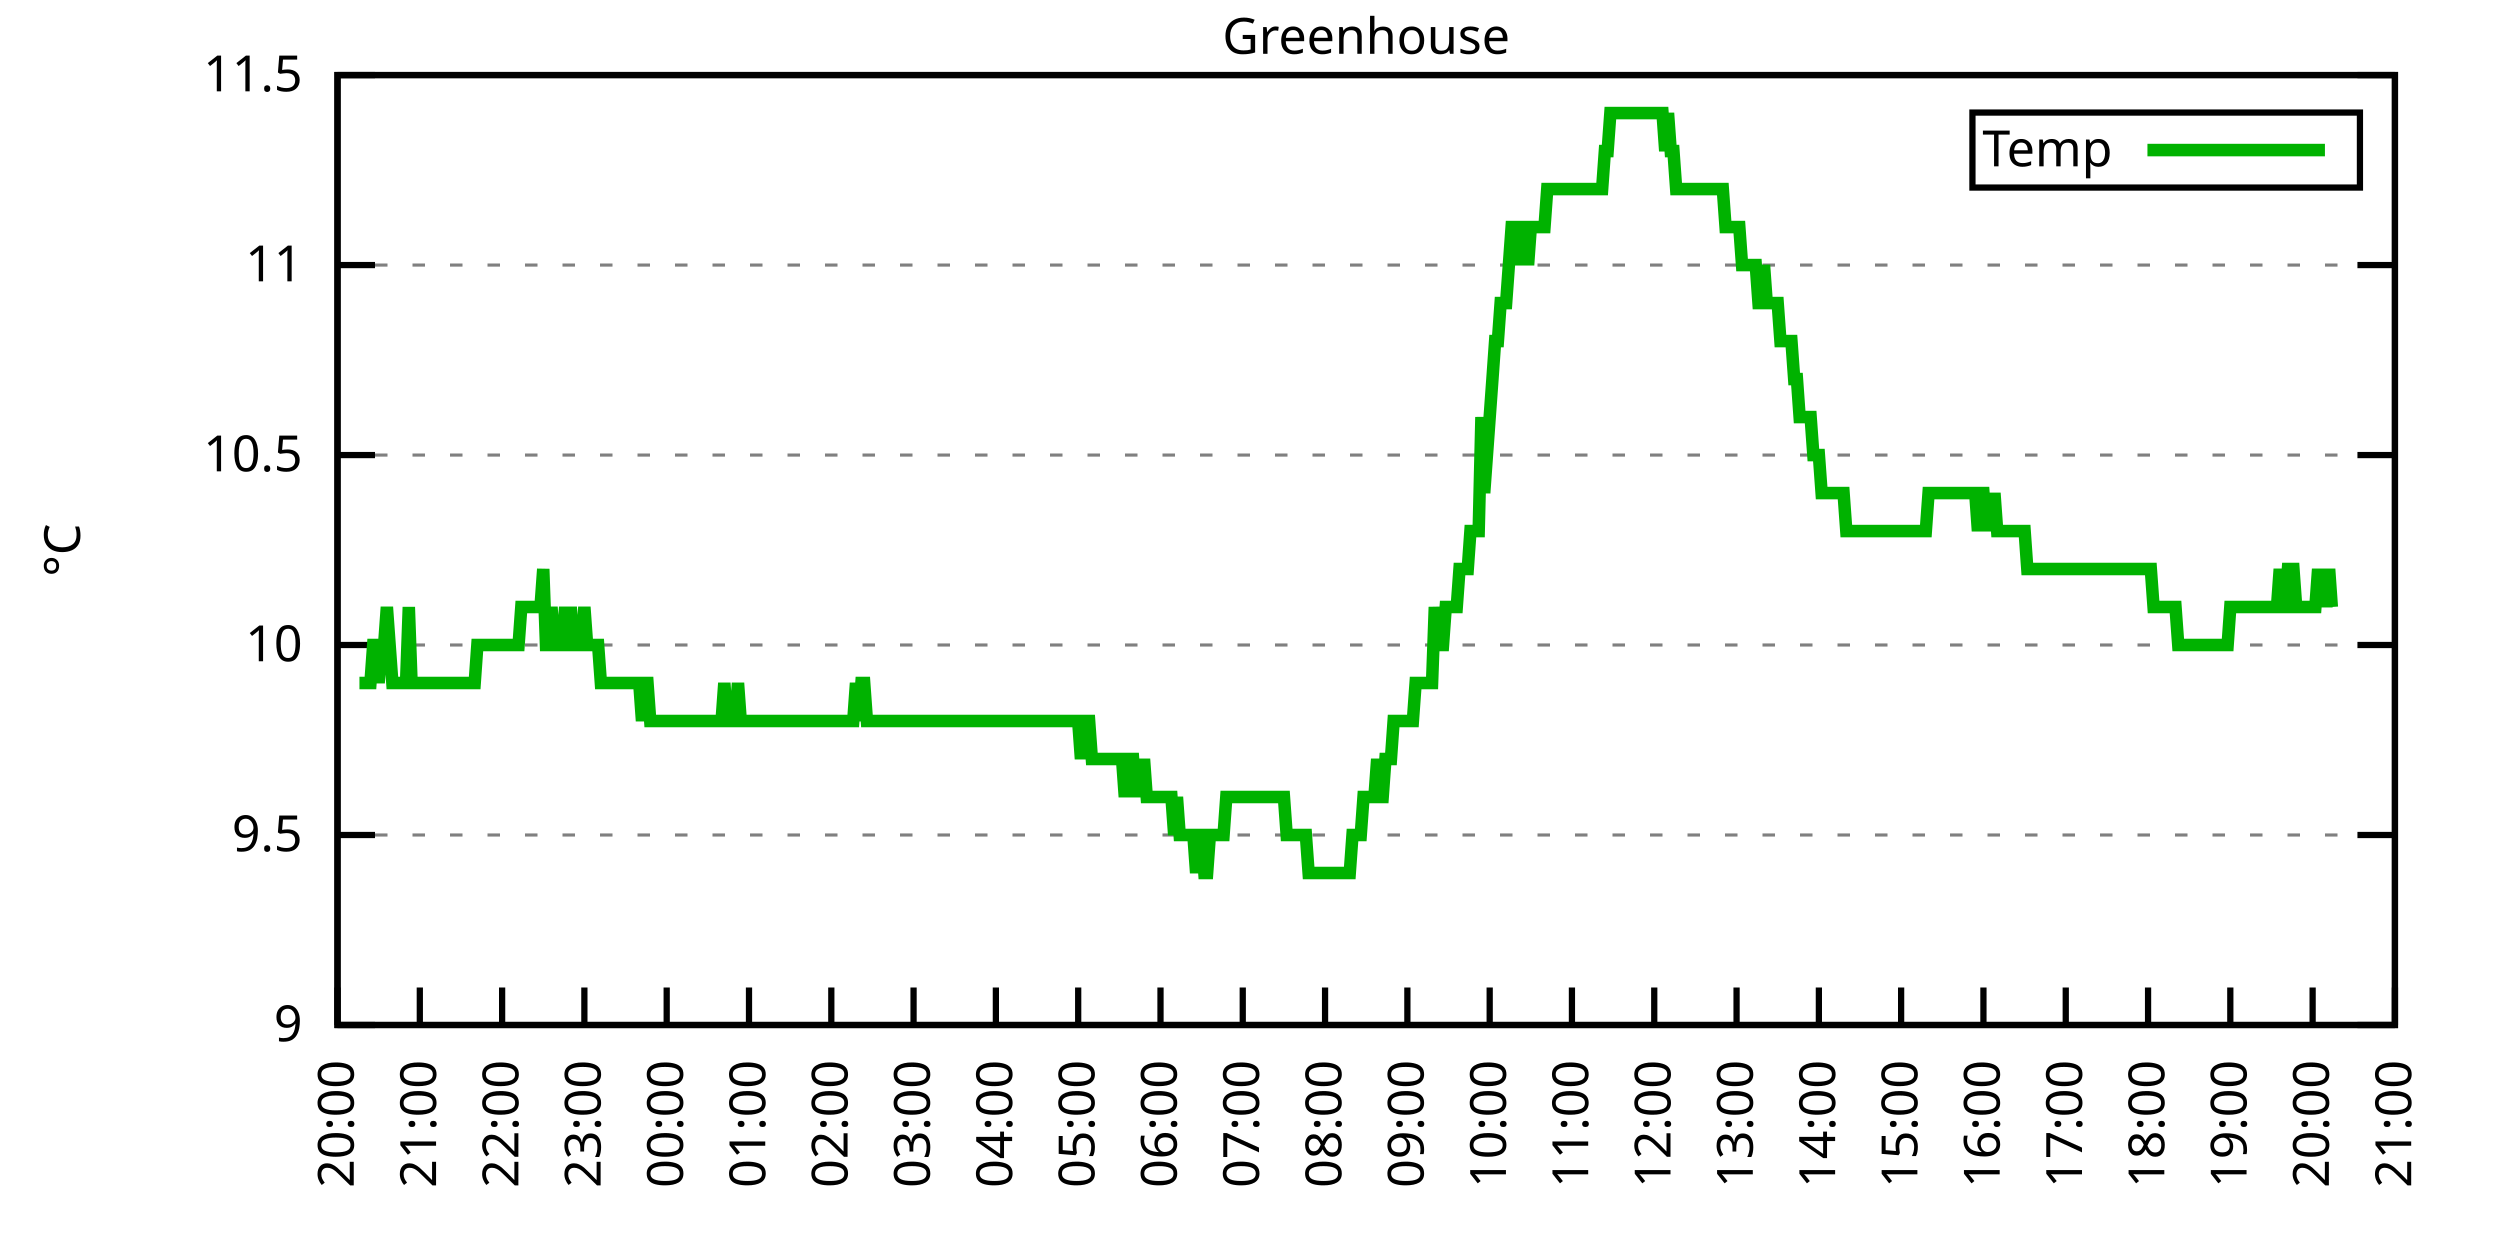
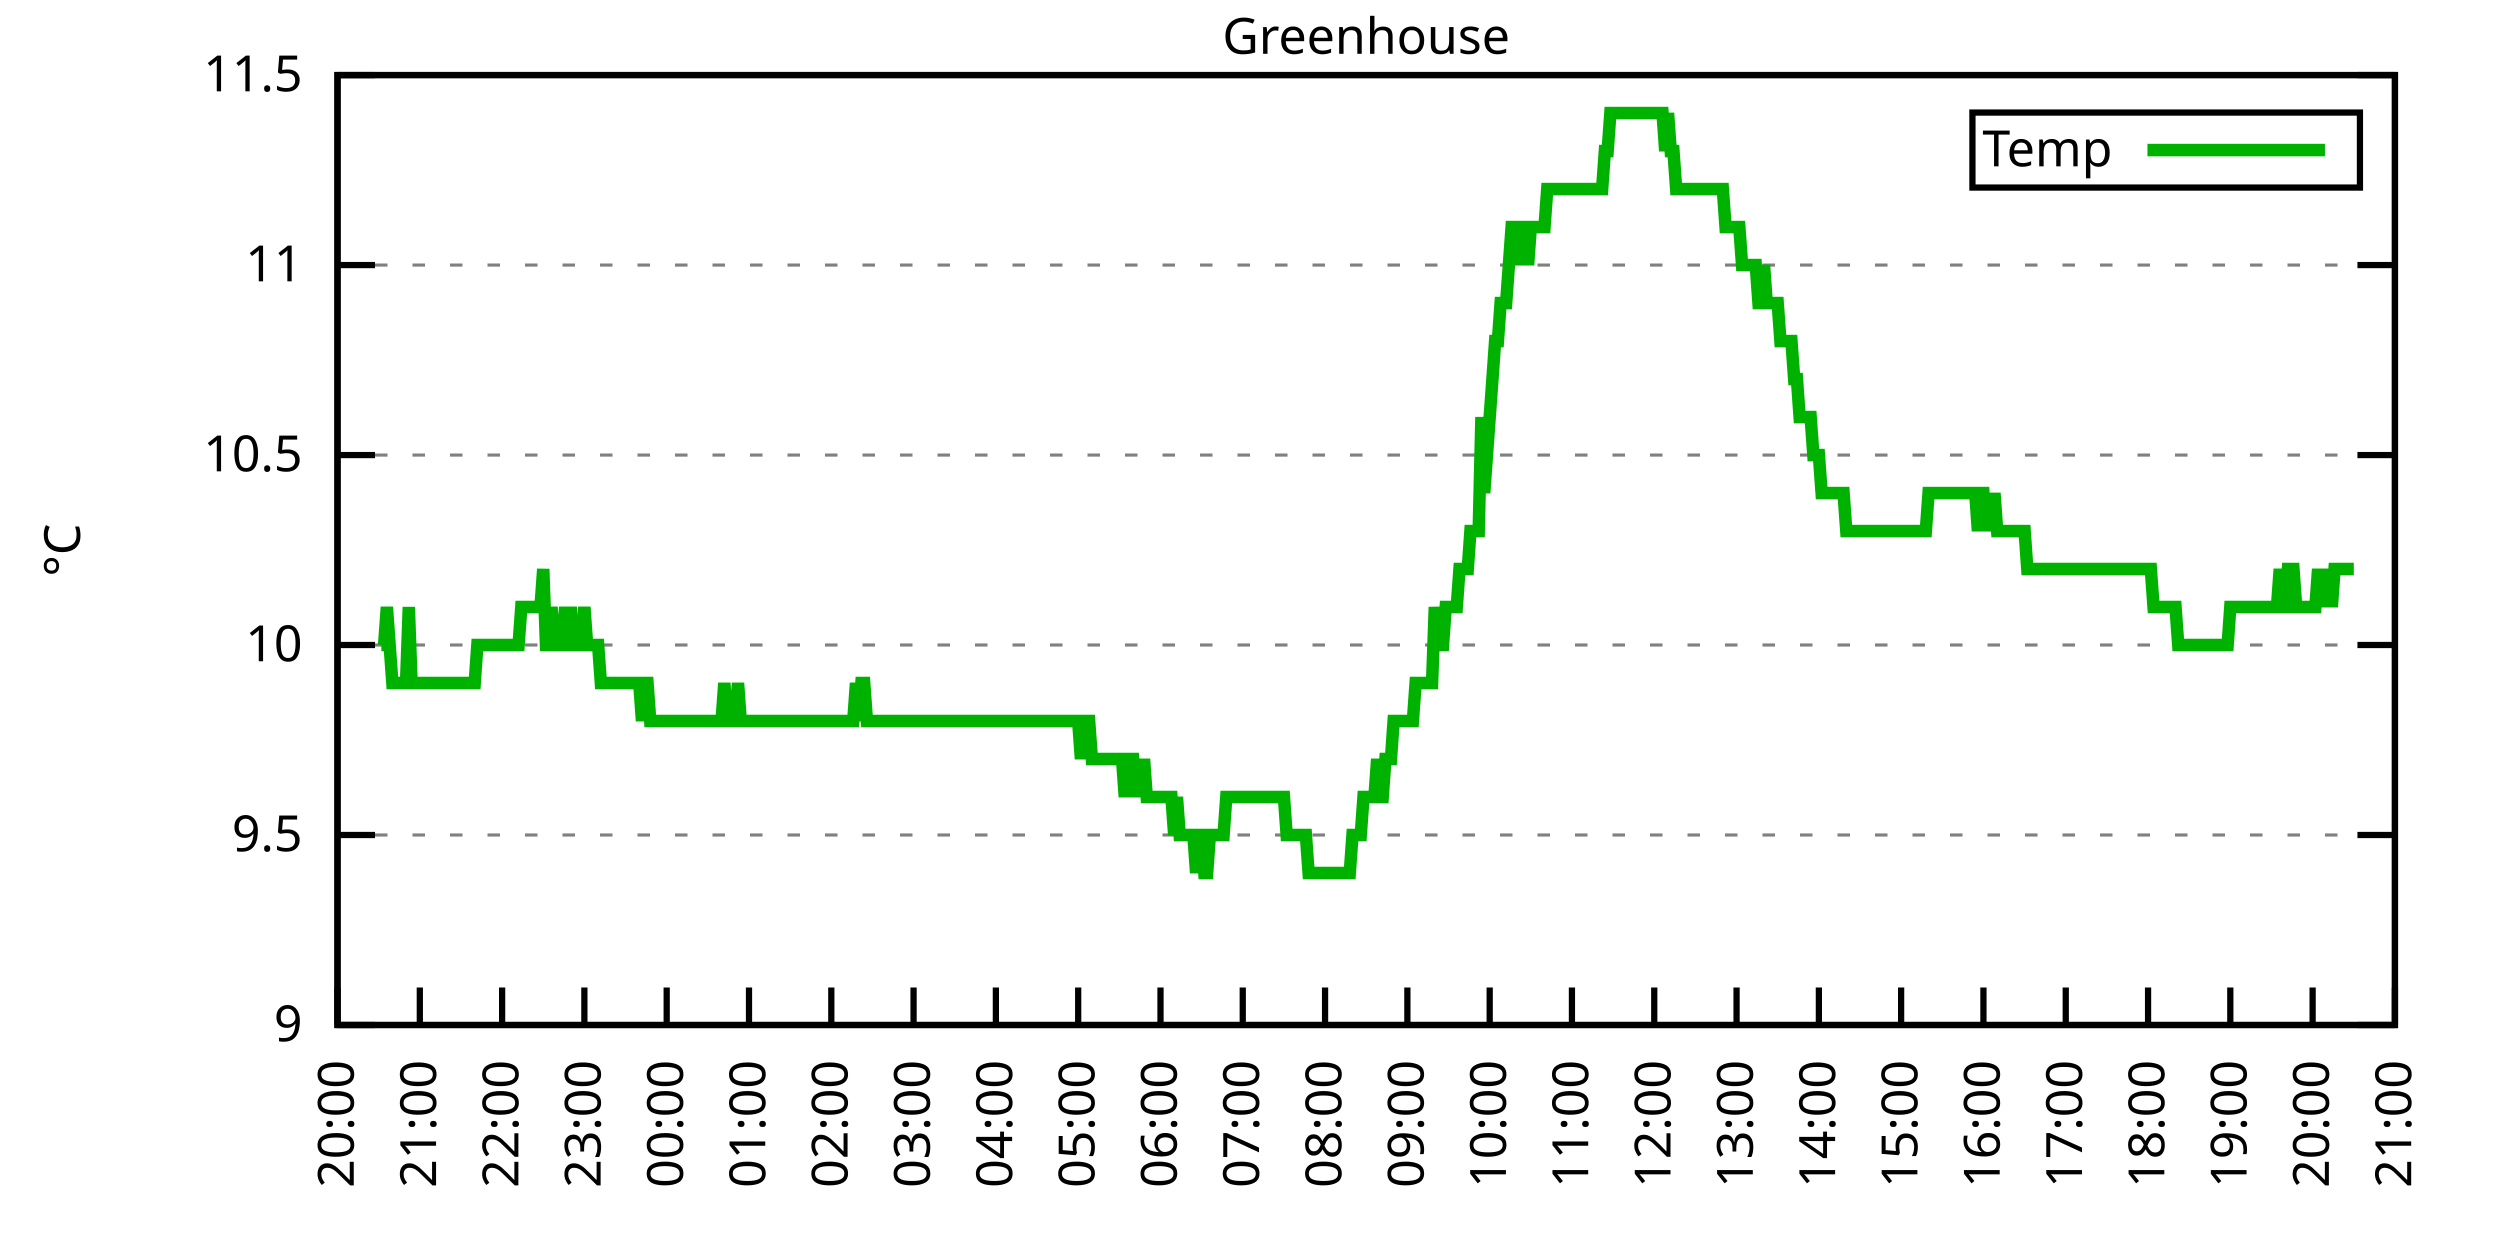
<svg xmlns="http://www.w3.org/2000/svg" xmlns:xlink="http://www.w3.org/1999/xlink" width="400" height="200" viewBox="0 0 400 200">
  <g id="gnuplot_canvas">
    <rect x="0" y="0" width="400" height="200" fill="none" />
    <defs>
      <circle id="gpDot" r="0.5" stroke-width="0.5" stroke="currentColor" />
      <path id="gpPt0" stroke-width="0.333" stroke="currentColor" d="M-1,0 h2 M0,-1 v2" />
      <path id="gpPt1" stroke-width="0.333" stroke="currentColor" d="M-1,-1 L1,1 M1,-1 L-1,1" />
      <path id="gpPt2" stroke-width="0.333" stroke="currentColor" d="M-1,0 L1,0 M0,-1 L0,1 M-1,-1 L1,1 M-1,1 L1,-1" />
      <rect id="gpPt3" stroke-width="0.333" stroke="currentColor" x="-1" y="-1" width="2" height="2" />
      <rect id="gpPt4" stroke-width="0.333" stroke="currentColor" fill="currentColor" x="-1" y="-1" width="2" height="2" />
      <circle id="gpPt5" stroke-width="0.333" stroke="currentColor" cx="0" cy="0" r="1" />
      <use xlink:href="#gpPt5" id="gpPt6" fill="currentColor" stroke="none" />
      <path id="gpPt7" stroke-width="0.333" stroke="currentColor" d="M0,-1.33 L-1.33,0.67 L1.33,0.67 z" />
      <use xlink:href="#gpPt7" id="gpPt8" fill="currentColor" stroke="none" />
      <use xlink:href="#gpPt7" id="gpPt9" stroke="currentColor" transform="rotate(180)" />
      <use xlink:href="#gpPt9" id="gpPt10" fill="currentColor" stroke="none" />
      <use xlink:href="#gpPt3" id="gpPt11" stroke="currentColor" transform="rotate(45)" />
      <use xlink:href="#gpPt11" id="gpPt12" fill="currentColor" stroke="none" />
      <path id="gpPt13" stroke-width="0.333" stroke="currentColor" d="M0,1.330 L1.265,0.411 L0.782,-1.067 L-0.782,-1.076 L-1.265,0.411 z" />
      <use xlink:href="#gpPt13" id="gpPt14" fill="currentColor" stroke="none" />
      <filter id="textbox" filterUnits="objectBoundingBox" x="0" y="0" height="1" width="1">
        <feFlood flood-color="white" flood-opacity="1" result="bgnd" />
        <feComposite in="SourceGraphic" in2="bgnd" operator="atop" />
      </filter>
      <filter id="greybox" filterUnits="objectBoundingBox" x="0" y="0" height="1" width="1">
        <feFlood flood-color="lightgrey" flood-opacity="1" result="grey" />
        <feComposite in="SourceGraphic" in2="grey" operator="atop" />
      </filter>
    </defs>
    <g fill="none" color="white" stroke="currentColor" stroke-width="1.00" stroke-linecap="butt" stroke-linejoin="miter">
</g>
    <g fill="none" color="black" stroke="currentColor" stroke-width="1.00" stroke-linecap="butt" stroke-linejoin="miter">
      <g stroke="none" shape-rendering="crispEdges">
        <polygon fill="rgb(255, 255, 255)" points="54.00,164.00 383.18,164.00 383.18,12.02 54.00,12.02 " />
      </g>
    </g>
    <g fill="none" color="black" stroke="currentColor" stroke-width="1.00" stroke-linecap="butt" stroke-linejoin="miter">
</g>
    <g fill="none" color="black" stroke="black" stroke-width="0.50" stroke-linecap="butt" stroke-linejoin="miter">
</g>
    <g fill="none" color="gray" stroke="currentColor" stroke-width="0.50" stroke-linecap="butt" stroke-linejoin="miter">
      <path stroke="gray" stroke-dasharray="2,4" class="gridline" d="M54.00,164.00 L383.19,164.00  " />
    </g>
    <g fill="none" color="gray" stroke="gray" stroke-width="1.00" stroke-linecap="butt" stroke-linejoin="miter">
</g>
    <g fill="none" color="black" stroke="currentColor" stroke-width="1.00" stroke-linecap="butt" stroke-linejoin="miter">
      <path stroke="black" d="M54.00,164.00 L60.00,164.00 M383.19,164.00 L377.19,164.00  " />
      <g transform="translate(48.40,166.60)" stroke="none" fill="black" font-family="Sans" font-size="8.00" text-anchor="end">
        <text>
          <tspan font-family="Sans"> 9</tspan>
        </text>
      </g>
    </g>
    <g fill="none" color="black" stroke="currentColor" stroke-width="1.00" stroke-linecap="butt" stroke-linejoin="miter">
</g>
    <g fill="none" color="black" stroke="black" stroke-width="0.50" stroke-linecap="butt" stroke-linejoin="miter">
</g>
    <g fill="none" color="gray" stroke="currentColor" stroke-width="0.50" stroke-linecap="butt" stroke-linejoin="miter">
      <path stroke="gray" stroke-dasharray="2,4" class="gridline" d="M54.00,133.60 L383.19,133.60  " />
    </g>
    <g fill="none" color="gray" stroke="gray" stroke-width="1.00" stroke-linecap="butt" stroke-linejoin="miter">
</g>
    <g fill="none" color="black" stroke="currentColor" stroke-width="1.00" stroke-linecap="butt" stroke-linejoin="miter">
      <path stroke="black" d="M54.00,133.60 L60.00,133.60 M383.19,133.60 L377.19,133.60  " />
      <g transform="translate(48.40,136.20)" stroke="none" fill="black" font-family="Sans" font-size="8.00" text-anchor="end">
        <text>
          <tspan font-family="Sans"> 9.5</tspan>
        </text>
      </g>
    </g>
    <g fill="none" color="black" stroke="currentColor" stroke-width="1.00" stroke-linecap="butt" stroke-linejoin="miter">
</g>
    <g fill="none" color="black" stroke="black" stroke-width="0.50" stroke-linecap="butt" stroke-linejoin="miter">
</g>
    <g fill="none" color="gray" stroke="currentColor" stroke-width="0.50" stroke-linecap="butt" stroke-linejoin="miter">
      <path stroke="gray" stroke-dasharray="2,4" class="gridline" d="M54.00,103.20 L383.19,103.20  " />
    </g>
    <g fill="none" color="gray" stroke="gray" stroke-width="1.00" stroke-linecap="butt" stroke-linejoin="miter">
</g>
    <g fill="none" color="black" stroke="currentColor" stroke-width="1.00" stroke-linecap="butt" stroke-linejoin="miter">
      <path stroke="black" d="M54.00,103.20 L60.00,103.20 M383.19,103.20 L377.19,103.20  " />
      <g transform="translate(48.40,105.80)" stroke="none" fill="black" font-family="Sans" font-size="8.00" text-anchor="end">
        <text>
          <tspan font-family="Sans"> 10</tspan>
        </text>
      </g>
    </g>
    <g fill="none" color="black" stroke="currentColor" stroke-width="1.00" stroke-linecap="butt" stroke-linejoin="miter">
</g>
    <g fill="none" color="black" stroke="black" stroke-width="0.50" stroke-linecap="butt" stroke-linejoin="miter">
</g>
    <g fill="none" color="gray" stroke="currentColor" stroke-width="0.50" stroke-linecap="butt" stroke-linejoin="miter">
      <path stroke="gray" stroke-dasharray="2,4" class="gridline" d="M54.00,72.81 L383.19,72.81  " />
    </g>
    <g fill="none" color="gray" stroke="gray" stroke-width="1.00" stroke-linecap="butt" stroke-linejoin="miter">
</g>
    <g fill="none" color="black" stroke="currentColor" stroke-width="1.00" stroke-linecap="butt" stroke-linejoin="miter">
      <path stroke="black" d="M54.00,72.81 L60.00,72.81 M383.19,72.81 L377.19,72.81  " />
      <g transform="translate(48.40,75.41)" stroke="none" fill="black" font-family="Sans" font-size="8.00" text-anchor="end">
        <text>
          <tspan font-family="Sans"> 10.5</tspan>
        </text>
      </g>
    </g>
    <g fill="none" color="black" stroke="currentColor" stroke-width="1.00" stroke-linecap="butt" stroke-linejoin="miter">
</g>
    <g fill="none" color="black" stroke="black" stroke-width="0.50" stroke-linecap="butt" stroke-linejoin="miter">
</g>
    <g fill="none" color="gray" stroke="currentColor" stroke-width="0.50" stroke-linecap="butt" stroke-linejoin="miter">
      <path stroke="gray" stroke-dasharray="2,4" class="gridline" d="M54.00,42.41 L383.19,42.41  " />
    </g>
    <g fill="none" color="gray" stroke="gray" stroke-width="1.00" stroke-linecap="butt" stroke-linejoin="miter">
</g>
    <g fill="none" color="black" stroke="currentColor" stroke-width="1.00" stroke-linecap="butt" stroke-linejoin="miter">
      <path stroke="black" d="M54.00,42.41 L60.00,42.41 M383.19,42.41 L377.19,42.41  " />
      <g transform="translate(48.40,45.01)" stroke="none" fill="black" font-family="Sans" font-size="8.00" text-anchor="end">
        <text>
          <tspan font-family="Sans"> 11</tspan>
        </text>
      </g>
    </g>
    <g fill="none" color="black" stroke="currentColor" stroke-width="1.00" stroke-linecap="butt" stroke-linejoin="miter">
</g>
    <g fill="none" color="black" stroke="black" stroke-width="0.50" stroke-linecap="butt" stroke-linejoin="miter">
</g>
    <g fill="none" color="gray" stroke="currentColor" stroke-width="0.50" stroke-linecap="butt" stroke-linejoin="miter">
      <path stroke="gray" stroke-dasharray="2,4" class="gridline" d="M54.00,12.01 L383.19,12.01  " />
    </g>
    <g fill="none" color="gray" stroke="gray" stroke-width="1.00" stroke-linecap="butt" stroke-linejoin="miter">
</g>
    <g fill="none" color="black" stroke="currentColor" stroke-width="1.00" stroke-linecap="butt" stroke-linejoin="miter">
      <path stroke="black" d="M54.00,12.01 L60.00,12.01 M383.19,12.01 L377.19,12.01  " />
      <g transform="translate(48.40,14.61)" stroke="none" fill="black" font-family="Sans" font-size="8.00" text-anchor="end">
        <text>
          <tspan font-family="Sans"> 11.5</tspan>
        </text>
      </g>
    </g>
    <g fill="none" color="black" stroke="currentColor" stroke-width="1.00" stroke-linecap="butt" stroke-linejoin="miter">
      <path stroke="black" d="M54.00,164.00 L54.00,158.00  " />
      <g transform="translate(56.60,169.60) rotate(270.00)" stroke="none" fill="black" font-family="Sans" font-size="8.00" text-anchor="end">
        <text>
          <tspan font-family="Sans">20:00</tspan>
        </text>
      </g>
    </g>
    <g fill="none" color="black" stroke="currentColor" stroke-width="1.00" stroke-linecap="butt" stroke-linejoin="miter">
      <path stroke="black" d="M67.17,164.00 L67.17,158.00  " />
      <g transform="translate(69.77,169.60) rotate(270.00)" stroke="none" fill="black" font-family="Sans" font-size="8.00" text-anchor="end">
        <text>
          <tspan font-family="Sans">21:00</tspan>
        </text>
      </g>
    </g>
    <g fill="none" color="black" stroke="currentColor" stroke-width="1.00" stroke-linecap="butt" stroke-linejoin="miter">
      <path stroke="black" d="M80.34,164.00 L80.34,158.00  " />
      <g transform="translate(82.94,169.60) rotate(270.00)" stroke="none" fill="black" font-family="Sans" font-size="8.00" text-anchor="end">
        <text>
          <tspan font-family="Sans">22:00</tspan>
        </text>
      </g>
    </g>
    <g fill="none" color="black" stroke="currentColor" stroke-width="1.00" stroke-linecap="butt" stroke-linejoin="miter">
      <path stroke="black" d="M93.50,164.00 L93.50,158.00  " />
      <g transform="translate(96.10,169.60) rotate(270.00)" stroke="none" fill="black" font-family="Sans" font-size="8.00" text-anchor="end">
        <text>
          <tspan font-family="Sans">23:00</tspan>
        </text>
      </g>
    </g>
    <g fill="none" color="black" stroke="currentColor" stroke-width="1.00" stroke-linecap="butt" stroke-linejoin="miter">
      <path stroke="black" d="M106.67,164.00 L106.67,158.00  " />
      <g transform="translate(109.27,169.60) rotate(270.00)" stroke="none" fill="black" font-family="Sans" font-size="8.00" text-anchor="end">
        <text>
          <tspan font-family="Sans">00:00</tspan>
        </text>
      </g>
    </g>
    <g fill="none" color="black" stroke="currentColor" stroke-width="1.00" stroke-linecap="butt" stroke-linejoin="miter">
      <path stroke="black" d="M119.84,164.00 L119.84,158.00  " />
      <g transform="translate(122.44,169.60) rotate(270.00)" stroke="none" fill="black" font-family="Sans" font-size="8.00" text-anchor="end">
        <text>
          <tspan font-family="Sans">01:00</tspan>
        </text>
      </g>
    </g>
    <g fill="none" color="black" stroke="currentColor" stroke-width="1.00" stroke-linecap="butt" stroke-linejoin="miter">
      <path stroke="black" d="M133.01,164.00 L133.01,158.00  " />
      <g transform="translate(135.61,169.60) rotate(270.00)" stroke="none" fill="black" font-family="Sans" font-size="8.00" text-anchor="end">
        <text>
          <tspan font-family="Sans">02:00</tspan>
        </text>
      </g>
    </g>
    <g fill="none" color="black" stroke="currentColor" stroke-width="1.00" stroke-linecap="butt" stroke-linejoin="miter">
      <path stroke="black" d="M146.17,164.00 L146.17,158.00  " />
      <g transform="translate(148.77,169.60) rotate(270.00)" stroke="none" fill="black" font-family="Sans" font-size="8.00" text-anchor="end">
        <text>
          <tspan font-family="Sans">03:00</tspan>
        </text>
      </g>
    </g>
    <g fill="none" color="black" stroke="currentColor" stroke-width="1.00" stroke-linecap="butt" stroke-linejoin="miter">
      <path stroke="black" d="M159.34,164.00 L159.34,158.00  " />
      <g transform="translate(161.94,169.60) rotate(270.00)" stroke="none" fill="black" font-family="Sans" font-size="8.00" text-anchor="end">
        <text>
          <tspan font-family="Sans">04:00</tspan>
        </text>
      </g>
    </g>
    <g fill="none" color="black" stroke="currentColor" stroke-width="1.00" stroke-linecap="butt" stroke-linejoin="miter">
      <path stroke="black" d="M172.51,164.00 L172.51,158.00  " />
      <g transform="translate(175.11,169.60) rotate(270.00)" stroke="none" fill="black" font-family="Sans" font-size="8.00" text-anchor="end">
        <text>
          <tspan font-family="Sans">05:00</tspan>
        </text>
      </g>
    </g>
    <g fill="none" color="black" stroke="currentColor" stroke-width="1.00" stroke-linecap="butt" stroke-linejoin="miter">
      <path stroke="black" d="M185.68,164.00 L185.68,158.00  " />
      <g transform="translate(188.28,169.60) rotate(270.00)" stroke="none" fill="black" font-family="Sans" font-size="8.00" text-anchor="end">
        <text>
          <tspan font-family="Sans">06:00</tspan>
        </text>
      </g>
    </g>
    <g fill="none" color="black" stroke="currentColor" stroke-width="1.00" stroke-linecap="butt" stroke-linejoin="miter">
      <path stroke="black" d="M198.84,164.00 L198.84,158.00  " />
      <g transform="translate(201.44,169.60) rotate(270.00)" stroke="none" fill="black" font-family="Sans" font-size="8.00" text-anchor="end">
        <text>
          <tspan font-family="Sans">07:00</tspan>
        </text>
      </g>
    </g>
    <g fill="none" color="black" stroke="currentColor" stroke-width="1.00" stroke-linecap="butt" stroke-linejoin="miter">
      <path stroke="black" d="M212.01,164.00 L212.01,158.00  " />
      <g transform="translate(214.61,169.60) rotate(270.00)" stroke="none" fill="black" font-family="Sans" font-size="8.00" text-anchor="end">
        <text>
          <tspan font-family="Sans">08:00</tspan>
        </text>
      </g>
    </g>
    <g fill="none" color="black" stroke="currentColor" stroke-width="1.00" stroke-linecap="butt" stroke-linejoin="miter">
      <path stroke="black" d="M225.18,164.00 L225.18,158.00  " />
      <g transform="translate(227.78,169.60) rotate(270.00)" stroke="none" fill="black" font-family="Sans" font-size="8.00" text-anchor="end">
        <text>
          <tspan font-family="Sans">09:00</tspan>
        </text>
      </g>
    </g>
    <g fill="none" color="black" stroke="currentColor" stroke-width="1.00" stroke-linecap="butt" stroke-linejoin="miter">
      <path stroke="black" d="M238.35,164.00 L238.35,158.00  " />
      <g transform="translate(240.95,169.60) rotate(270.00)" stroke="none" fill="black" font-family="Sans" font-size="8.00" text-anchor="end">
        <text>
          <tspan font-family="Sans">10:00</tspan>
        </text>
      </g>
    </g>
    <g fill="none" color="black" stroke="currentColor" stroke-width="1.00" stroke-linecap="butt" stroke-linejoin="miter">
      <path stroke="black" d="M251.51,164.00 L251.51,158.00  " />
      <g transform="translate(254.11,169.60) rotate(270.00)" stroke="none" fill="black" font-family="Sans" font-size="8.00" text-anchor="end">
        <text>
          <tspan font-family="Sans">11:00</tspan>
        </text>
      </g>
    </g>
    <g fill="none" color="black" stroke="currentColor" stroke-width="1.00" stroke-linecap="butt" stroke-linejoin="miter">
      <path stroke="black" d="M264.68,164.00 L264.68,158.00  " />
      <g transform="translate(267.28,169.60) rotate(270.00)" stroke="none" fill="black" font-family="Sans" font-size="8.00" text-anchor="end">
        <text>
          <tspan font-family="Sans">12:00</tspan>
        </text>
      </g>
    </g>
    <g fill="none" color="black" stroke="currentColor" stroke-width="1.00" stroke-linecap="butt" stroke-linejoin="miter">
      <path stroke="black" d="M277.85,164.00 L277.85,158.00  " />
      <g transform="translate(280.45,169.60) rotate(270.00)" stroke="none" fill="black" font-family="Sans" font-size="8.00" text-anchor="end">
        <text>
          <tspan font-family="Sans">13:00</tspan>
        </text>
      </g>
    </g>
    <g fill="none" color="black" stroke="currentColor" stroke-width="1.00" stroke-linecap="butt" stroke-linejoin="miter">
      <path stroke="black" d="M291.02,164.00 L291.02,158.00  " />
      <g transform="translate(293.62,169.60) rotate(270.00)" stroke="none" fill="black" font-family="Sans" font-size="8.00" text-anchor="end">
        <text>
          <tspan font-family="Sans">14:00</tspan>
        </text>
      </g>
    </g>
    <g fill="none" color="black" stroke="currentColor" stroke-width="1.00" stroke-linecap="butt" stroke-linejoin="miter">
      <path stroke="black" d="M304.18,164.00 L304.18,158.00  " />
      <g transform="translate(306.78,169.60) rotate(270.00)" stroke="none" fill="black" font-family="Sans" font-size="8.00" text-anchor="end">
        <text>
          <tspan font-family="Sans">15:00</tspan>
        </text>
      </g>
    </g>
    <g fill="none" color="black" stroke="currentColor" stroke-width="1.00" stroke-linecap="butt" stroke-linejoin="miter">
      <path stroke="black" d="M317.35,164.00 L317.35,158.00  " />
      <g transform="translate(319.95,169.60) rotate(270.00)" stroke="none" fill="black" font-family="Sans" font-size="8.00" text-anchor="end">
        <text>
          <tspan font-family="Sans">16:00</tspan>
        </text>
      </g>
    </g>
    <g fill="none" color="black" stroke="currentColor" stroke-width="1.00" stroke-linecap="butt" stroke-linejoin="miter">
      <path stroke="black" d="M330.52,164.00 L330.52,158.00  " />
      <g transform="translate(333.12,169.60) rotate(270.00)" stroke="none" fill="black" font-family="Sans" font-size="8.00" text-anchor="end">
        <text>
          <tspan font-family="Sans">17:00</tspan>
        </text>
      </g>
    </g>
    <g fill="none" color="black" stroke="currentColor" stroke-width="1.00" stroke-linecap="butt" stroke-linejoin="miter">
      <path stroke="black" d="M343.69,164.00 L343.69,158.00  " />
      <g transform="translate(346.29,169.60) rotate(270.00)" stroke="none" fill="black" font-family="Sans" font-size="8.00" text-anchor="end">
        <text>
          <tspan font-family="Sans">18:00</tspan>
        </text>
      </g>
    </g>
    <g fill="none" color="black" stroke="currentColor" stroke-width="1.00" stroke-linecap="butt" stroke-linejoin="miter">
      <path stroke="black" d="M356.85,164.00 L356.85,158.00  " />
      <g transform="translate(359.45,169.60) rotate(270.00)" stroke="none" fill="black" font-family="Sans" font-size="8.00" text-anchor="end">
        <text>
          <tspan font-family="Sans">19:00</tspan>
        </text>
      </g>
    </g>
    <g fill="none" color="black" stroke="currentColor" stroke-width="1.00" stroke-linecap="butt" stroke-linejoin="miter">
      <path stroke="black" d="M370.02,164.00 L370.02,158.00  " />
      <g transform="translate(372.62,169.60) rotate(270.00)" stroke="none" fill="black" font-family="Sans" font-size="8.00" text-anchor="end">
        <text>
          <tspan font-family="Sans">20:00</tspan>
        </text>
      </g>
    </g>
    <g fill="none" color="black" stroke="currentColor" stroke-width="1.00" stroke-linecap="butt" stroke-linejoin="miter">
      <path stroke="black" d="M383.19,164.00 L383.19,158.00  " />
      <g transform="translate(385.79,169.60) rotate(270.00)" stroke="none" fill="black" font-family="Sans" font-size="8.00" text-anchor="end">
        <text>
          <tspan font-family="Sans">21:00</tspan>
        </text>
      </g>
    </g>
    <g fill="none" color="black" stroke="currentColor" stroke-width="1.00" stroke-linecap="butt" stroke-linejoin="miter">
</g>
    <g fill="none" color="black" stroke="currentColor" stroke-width="1.00" stroke-linecap="butt" stroke-linejoin="miter">
      <path stroke="black" d="M54.00,12.01 L54.00,164.00 L383.19,164.00 L383.19,12.01 L54.00,12.01 Z  " />
    </g>
    <g fill="none" color="black" stroke="currentColor" stroke-width="1.00" stroke-linecap="butt" stroke-linejoin="miter">
</g>
    <g fill="none" color="black" stroke="currentColor" stroke-width="1.00" stroke-linecap="butt" stroke-linejoin="miter">
      <path stroke="black" d="M315.59,30.01 L315.59,18.01 L377.59,18.01 L377.59,30.01 L315.59,30.01 Z  " />
    </g>
    <g id="Greenhouse_plot_1">
      <g fill="none" color="white" stroke="black" stroke-width="2.00" stroke-linecap="butt" stroke-linejoin="miter">
</g>
      <g fill="none" color="black" stroke="currentColor" stroke-width="2.00" stroke-linecap="butt" stroke-linejoin="miter">
        <g transform="translate(337.99,26.61)" stroke="none" fill="black" font-family="Sans" font-size="8.00" text-anchor="end">
          <text>
            <tspan font-family="Sans">Temp</tspan>
          </text>
        </g>
      </g>
      <g fill="none" color="black" stroke="currentColor" stroke-width="2.00" stroke-linecap="butt" stroke-linejoin="miter">
-         <path stroke="rgb(  0, 178,   0)" d="M343.59,24.01 L371.99,24.01 M57.51,109.28 L57.95,109.28 L58.39,109.28 L58.83,109.28 L59.27,109.28 L59.71,103.20   L60.14,103.20 L60.58,109.28 L61.02,103.20 L61.46,103.20 L61.90,97.12 L62.34,103.20 L62.78,109.28 L63.22,109.28   L63.66,109.28 L64.10,109.28 L64.53,109.28 L64.97,109.28 L65.41,97.12 L65.85,109.28 L66.29,109.28 L66.73,109.28   L67.17,109.28 L67.61,109.28 L68.05,109.28 L68.48,109.28 L68.92,109.28 L69.36,109.28 L69.80,109.28 L70.24,109.28   L70.68,109.28 L71.12,109.28 L71.56,109.28 L72.00,109.28 L72.43,109.28 L72.87,109.28 L73.31,109.28 L73.75,109.28   L74.19,109.28 L74.63,109.28 L75.07,109.28 L75.51,109.28 L75.95,109.28 L76.38,103.20 L76.82,103.20 L77.26,103.20   L77.70,103.20 L78.14,103.20 L78.58,103.20 L79.02,103.20 L79.46,103.20 L79.90,103.20 L80.34,103.20 L80.77,103.20   L81.21,103.20 L81.65,103.20 L82.09,103.20 L82.53,103.20 L82.97,103.20 L83.41,97.12 L83.85,97.12 L84.29,97.12   L84.72,97.12 L85.16,97.12 L85.60,97.12 L86.04,97.12 L86.48,97.12 L86.92,91.04 L87.36,103.20 L87.80,103.20   L88.24,97.12 L88.67,103.20 L89.11,103.20 L89.55,103.20 L89.99,103.20 L90.43,97.12 L90.87,103.20 L91.31,97.12   L91.75,103.20 L92.19,103.20 L92.62,103.20 L93.06,103.20 L93.50,97.12 L93.94,103.20 L94.38,103.20 L94.82,103.20   L95.26,103.20 L95.70,103.20 L96.14,109.28 L96.58,109.28 L97.01,109.28 L97.45,109.28 L97.89,109.28 L98.33,109.28   L98.77,109.28 L99.21,109.28 L99.65,109.28 L100.09,109.28 L100.53,109.28 L100.96,109.28 L101.40,109.28 L101.84,109.28   L102.28,109.28 L102.72,115.36 L103.16,109.28 L103.60,109.28 L104.04,115.36 L104.48,115.36 L104.91,115.36 L105.35,115.36   L105.79,115.36 L106.23,115.36 L106.67,115.36 L107.11,115.36 L107.55,115.36 L107.99,115.36 L108.43,115.36 L108.87,115.36   L109.30,115.36 L109.74,115.36 L110.18,115.36 L110.62,115.36 L111.06,115.36 L111.50,115.36 L111.94,115.36 L112.38,115.36   L112.82,115.36 L113.25,115.36 L113.69,115.36 L114.13,115.36 L114.57,115.36 L115.01,115.36 L115.45,115.36 L115.89,109.28   L116.33,115.36 L116.77,115.36 L117.20,115.36 L117.64,115.36 L118.08,109.28 L118.52,115.36 L118.96,115.36 L119.40,115.36   L119.84,115.36 L120.28,115.36 L120.72,115.36 L121.15,115.36 L121.59,115.36 L122.03,115.36 L122.47,115.36 L122.91,115.36   L123.35,115.36 L123.79,115.36 L124.23,115.36 L124.67,115.36 L125.11,115.36 L125.54,115.36 L125.98,115.36 L126.42,115.36   L126.86,115.36 L127.30,115.36 L127.74,115.36 L128.18,115.36 L128.62,115.36 L129.06,115.36 L129.49,115.36 L129.93,115.36   L130.37,115.36 L130.81,115.36 L131.25,115.36 L131.69,115.36 L132.13,115.36 L132.57,115.36 L133.01,115.36 L133.44,115.36   L133.88,115.36 L134.32,115.36 L134.76,115.36 L135.20,115.36 L135.64,115.36 L136.08,115.36 L136.52,115.36 L136.96,109.28   L137.39,115.36 L137.83,109.28 L138.27,109.28 L138.71,115.36 L139.15,115.36 L139.59,115.36 L140.03,115.36 L140.47,115.36   L140.91,115.36 L141.35,115.36 L141.78,115.36 L142.22,115.36 L142.66,115.36 L143.10,115.36 L143.54,115.36 L143.98,115.36   L144.42,115.36 L144.86,115.36 L145.30,115.36 L145.73,115.36 L146.17,115.36 L146.61,115.36 L147.05,115.36 L147.49,115.36   L147.93,115.36 L148.37,115.36 L148.81,115.36 L149.25,115.36 L149.68,115.36 L150.12,115.36 L150.56,115.36 L151.00,115.36   L151.44,115.36 L151.88,115.36 L152.32,115.36 L152.76,115.36 L153.20,115.36 L153.63,115.36 L154.07,115.36 L154.51,115.36   L154.95,115.36 L155.39,115.36 L155.83,115.36 L156.27,115.36 L156.71,115.36 L157.15,115.36 L157.59,115.36 L158.02,115.36   L158.46,115.36 L158.90,115.36 L159.34,115.36 L159.78,115.36 L160.22,115.36 L160.66,115.36 L161.10,115.36 L161.54,115.36   L161.97,115.36 L162.41,115.36 L162.85,115.36 L163.29,115.36 L163.73,115.36 L164.17,115.36 L164.61,115.36 L165.05,115.36   L165.49,115.36 L165.92,115.36 L166.36,115.36 L166.80,115.36 L167.24,115.36 L167.68,115.36 L168.12,115.36 L168.56,115.36   L169.00,115.36 L169.44,115.36 L169.87,115.36 L170.31,115.36 L170.75,115.36 L171.19,115.36 L171.63,115.36 L172.07,115.36   L172.51,115.36 L172.95,121.44 L173.39,115.36 L173.83,115.36 L174.26,115.36 L174.70,121.44 L175.14,121.44 L175.58,121.44   L176.02,121.44 L176.46,121.44 L176.90,121.44 L177.34,121.44 L177.78,121.44 L178.21,121.44 L178.65,121.44 L179.09,121.44   L179.53,121.44 L179.97,127.52 L180.41,121.44 L180.85,121.44 L181.29,121.44 L181.73,127.52 L182.16,121.44 L182.60,127.52   L183.04,121.44 L183.48,127.52 L183.92,127.52 L184.36,127.52 L184.80,127.52 L185.24,127.52 L185.68,127.52 L186.11,127.52   L186.55,127.52 L186.99,127.52 L187.43,127.52 L187.87,133.60 L188.31,127.52 L188.75,133.60 L189.19,133.60 L189.63,133.60   L190.07,133.60 L190.50,133.60 L190.94,133.60 L191.38,139.68 L191.82,133.60 L192.26,133.60 L192.70,139.68 L193.14,139.68   L193.58,133.60 L194.02,133.60 L194.45,133.60 L194.89,133.60 L195.33,133.60 L195.77,133.60 L196.21,127.52 L196.65,127.52   L197.09,127.52 L197.53,127.52 L197.97,127.52 L198.40,127.52 L198.84,127.52 L199.28,127.52 L199.72,127.52 L200.16,127.52   L200.60,127.52 L201.04,127.52 L201.48,127.52 L201.92,127.52 L202.35,127.52 L202.79,127.52 L203.23,127.52 L203.67,127.52   L204.11,127.52 L204.55,127.52 L204.99,127.52 L205.43,127.52 L205.87,133.60 L206.31,133.60 L206.74,133.60 L207.18,133.60   L207.62,133.60 L208.06,133.60 L208.50,133.60 L208.94,133.60 L209.38,139.68 L209.82,139.68 L210.26,139.68 L210.69,139.68   L211.13,139.68 L211.57,139.68 L212.01,139.68 L212.45,139.68 L212.89,139.68 L213.33,139.68 L213.77,139.68 L214.21,139.68   L214.64,139.68 L215.08,139.68 L215.52,139.68 L215.96,139.68 L216.40,133.60 L216.84,133.60 L217.28,133.60 L217.72,133.60   L218.16,127.52 L218.60,127.52 L219.03,127.52 L219.47,127.52 L219.91,127.52 L220.35,121.44 L220.79,127.52 L221.23,127.52   L221.67,121.44 L222.11,121.44 L222.55,121.44 L222.98,115.36 L223.42,115.36 L223.86,115.36 L224.30,115.36 L224.74,115.36   L225.18,115.36 L225.62,115.36 L226.06,115.36 L226.50,109.28 L226.93,109.28 L227.37,109.28 L227.81,109.28 L228.25,109.28   L228.69,109.28 L229.13,109.28 L229.57,97.12 L230.01,103.20 L230.45,103.20 L230.88,103.20 L231.32,97.12 L231.76,97.12   L232.20,97.12 L232.64,97.12 L233.08,97.12 L233.52,91.04 L233.96,91.04 L234.40,91.04 L234.84,91.04 L235.27,84.97   L235.71,84.97 L236.15,84.97 L236.59,84.97 L237.03,66.73 L237.47,78.89 L237.91,72.81 L238.35,66.73 L238.79,60.65   L239.22,54.57 L239.66,54.57 L240.10,48.49 L240.54,48.49 L240.98,48.49 L241.42,42.41 L241.86,36.33 L242.30,36.33   L242.74,42.41 L243.17,36.33 L243.61,36.33 L244.05,36.33 L244.49,42.41 L244.93,36.33 L245.37,36.33 L245.81,36.33   L246.25,36.33 L246.69,36.33 L247.12,36.33 L247.56,30.25 L248.00,30.25 L248.44,30.25 L248.88,30.25 L249.32,30.25   L249.76,30.25 L250.20,30.25 L250.64,30.25 L251.08,30.25 L251.51,30.25 L251.95,30.25 L252.39,30.25 L252.83,30.25   L253.27,30.25 L253.71,30.25 L254.15,30.25 L254.59,30.25 L255.03,30.25 L255.46,30.25 L255.90,30.25 L256.34,30.25   L256.78,24.17 L257.22,24.17 L257.66,18.09 L258.10,18.09 L258.54,18.09 L258.98,18.09 L259.41,18.09 L259.85,18.09   L260.29,18.09 L260.73,18.09 L261.17,18.09 L261.61,18.09 L262.05,18.09 L262.49,18.09 L262.93,18.09 L263.36,18.09   L263.80,18.09 L264.24,18.09 L264.68,18.09 L265.12,18.09 L265.56,18.09 L266.00,18.09 L266.44,24.17 L266.88,18.09   L267.32,24.17 L267.75,24.17 L268.19,30.25 L268.63,30.25 L269.07,30.25 L269.51,30.25 L269.95,30.25 L270.39,30.25   L270.83,30.25 L271.27,30.25 L271.70,30.25 L272.14,30.25 L272.58,30.25 L273.02,30.25 L273.46,30.25 L273.90,30.25   L274.34,30.25 L274.78,30.25 L275.22,30.25 L275.65,30.25 L276.09,36.33 L276.53,36.33 L276.97,36.33 L277.41,36.33   L277.85,36.33 L278.29,36.33 L278.73,42.41 L279.17,42.41 L279.60,42.41 L280.04,42.41 L280.48,42.41 L280.92,42.41   L281.36,48.49 L281.80,48.49 L282.24,42.41 L282.68,48.49 L283.12,48.49 L283.56,48.49 L283.99,48.49 L284.43,48.49   L284.87,54.57 L285.31,54.57 L285.75,54.57 L286.19,54.57 L286.63,54.57 L287.07,60.65 L287.51,60.65 L287.94,66.73   L288.38,66.73 L288.82,66.73 L289.26,66.73 L289.70,66.73 L290.14,72.81 L290.58,72.81 L291.02,72.81 L291.46,78.89   L291.89,78.89 L292.33,78.89 L292.77,78.89 L293.21,78.89 L293.65,78.89 L294.09,78.89 L294.53,78.89 L294.97,78.89   L295.41,84.97 L295.84,84.97 L296.28,84.97 L296.72,84.97 L297.16,84.97 L297.60,84.97 L298.04,84.97 L298.48,84.97   L298.92,84.97 L299.36,84.97 L299.80,84.97 L300.23,84.97 L300.67,84.97 L301.11,84.97 L301.55,84.97 L301.99,84.97   L302.43,84.97 L302.87,84.97 L303.31,84.97 L303.75,84.97 L304.18,84.97 L304.62,84.97 L305.06,84.97 L305.50,84.97   L305.94,84.97 L306.38,84.97 L306.82,84.97 L307.26,84.97 L307.70,84.97 L308.13,84.97 L308.57,78.89 L309.01,78.89   L309.45,78.89 L309.89,78.89 L310.33,78.89 L310.77,78.89 L311.21,78.89 L311.65,78.89 L312.08,78.89 L312.52,78.89   L312.96,78.89 L313.40,78.89 L313.84,78.89 L314.28,78.89 L314.72,78.89 L315.16,78.89 L315.60,78.89 L316.04,78.89   L316.47,84.97 L316.91,78.89 L317.35,78.89 L317.79,84.97 L318.23,78.89 L318.67,84.97 L319.11,78.89 L319.55,84.97   L319.99,84.97 L320.42,84.97 L320.86,84.97 L321.30,84.97 L321.74,84.97 L322.18,84.97 L322.62,84.97 L323.06,84.97   L323.50,84.97 L323.94,84.97 L324.37,91.04 L324.81,91.04 L325.25,91.04 L325.69,91.04 L326.13,91.04 L326.57,91.04   L327.01,91.04 L327.45,91.04 L327.89,91.04 L328.33,91.04 L328.76,91.04 L329.20,91.04 L329.64,91.04 L330.08,91.04   L330.52,91.04 L330.96,91.04 L331.40,91.04 L331.84,91.04 L332.28,91.04 L332.71,91.04 L333.15,91.04 L333.59,91.04   L334.03,91.04 L334.47,91.04 L334.91,91.04 L335.35,91.04 L335.79,91.04 L336.23,91.04 L336.66,91.04 L337.10,91.04   L337.54,91.04 L337.98,91.04 L338.42,91.04 L338.86,91.04 L339.30,91.04 L339.74,91.04 L340.18,91.04 L340.61,91.04   L341.05,91.04 L341.49,91.04 L341.93,91.04 L342.37,91.04 L342.81,91.04 L343.25,91.04 L343.69,91.04 L344.13,91.04   L344.57,97.12 L345.00,97.12 L345.44,97.12 L345.88,97.12 L346.32,97.12 L346.76,97.12 L347.20,97.12 L347.64,97.12   L348.08,97.12 L348.52,103.20 L348.95,103.20 L349.39,103.20 L349.83,103.20 L350.27,103.20 L350.71,103.20 L351.15,103.20   L351.59,103.20 L352.03,103.20 L352.47,103.20 L352.90,103.20 L353.34,103.20 L353.78,103.20 L354.22,103.20 L354.66,103.20   L355.10,103.20 L355.54,103.20 L355.98,103.20 L356.42,103.20 L356.85,97.12 L357.29,97.12 L357.73,97.12 L358.17,97.12   L358.61,97.12 L359.05,97.12 L359.49,97.12 L359.93,97.12 L360.37,97.12 L360.81,97.12 L361.24,97.12 L361.68,97.12   L362.12,97.12 L362.56,97.12 L363.00,97.12 L363.44,97.12 L363.88,97.12 L364.32,97.12 L364.76,91.04 L365.19,97.12   L365.63,97.12 L366.07,91.04 L366.51,91.04 L366.95,91.04 L367.39,97.12 L367.83,97.12 L368.27,97.12 L368.71,97.12   L369.14,97.12 L369.58,97.12 L370.02,97.12 L370.46,97.12 L370.90,91.04 L371.34,97.12 L371.78,91.04 L372.22,97.12   L372.66,91.04 L373.09,97.12  " />
+         <path stroke="rgb(  0, 178,   0)" d="M343.59,24.01 L371.99,24.01 M61.02,103.20 L61.46,103.20 L61.90,97.12 L62.34,103.20 L62.78,109.28 L63.22,109.28   L63.66,109.28 L64.10,109.28 L64.53,109.28 L64.97,109.28 L65.41,97.12 L65.85,109.28 L66.29,109.28 L66.73,109.28   L67.17,109.28 L67.61,109.28 L68.05,109.28 L68.48,109.28 L68.92,109.28 L69.36,109.28 L69.80,109.28 L70.24,109.28   L70.68,109.28 L71.12,109.28 L71.56,109.28 L72.00,109.28 L72.43,109.28 L72.87,109.28 L73.31,109.28 L73.75,109.28   L74.19,109.28 L74.63,109.28 L75.07,109.28 L75.51,109.28 L75.95,109.28 L76.38,103.20 L76.82,103.20 L77.26,103.20   L77.70,103.20 L78.14,103.20 L78.58,103.20 L79.02,103.20 L79.46,103.20 L79.90,103.20 L80.34,103.20 L80.77,103.20   L81.21,103.20 L81.65,103.20 L82.09,103.20 L82.53,103.20 L82.97,103.20 L83.41,97.12 L83.85,97.12 L84.29,97.12   L84.72,97.12 L85.16,97.12 L85.60,97.12 L86.04,97.12 L86.48,97.12 L86.92,91.04 L87.36,103.20 L87.80,103.20   L88.24,97.12 L88.67,103.20 L89.11,103.20 L89.55,103.20 L89.99,103.20 L90.43,97.12 L90.87,103.20 L91.31,97.12   L91.75,103.20 L92.19,103.20 L92.62,103.20 L93.06,103.20 L93.50,97.12 L93.94,103.20 L94.38,103.20 L94.82,103.20   L95.26,103.20 L95.70,103.20 L96.14,109.28 L96.58,109.28 L97.01,109.28 L97.45,109.28 L97.89,109.28 L98.33,109.28   L98.77,109.28 L99.21,109.28 L99.65,109.28 L100.09,109.28 L100.53,109.28 L100.96,109.28 L101.40,109.28 L101.84,109.28   L102.28,109.28 L102.72,115.36 L103.16,109.28 L103.60,109.28 L104.04,115.36 L104.48,115.36 L104.91,115.36 L105.35,115.36   L105.79,115.36 L106.23,115.36 L106.67,115.36 L107.11,115.36 L107.55,115.36 L107.99,115.36 L108.43,115.36 L108.87,115.36   L109.30,115.36 L109.74,115.36 L110.18,115.36 L110.62,115.36 L111.06,115.36 L111.50,115.36 L111.94,115.36 L112.38,115.36   L112.82,115.36 L113.25,115.36 L113.69,115.36 L114.13,115.36 L114.57,115.36 L115.01,115.36 L115.45,115.36 L115.89,109.28   L116.33,115.36 L116.77,115.36 L117.20,115.36 L117.64,115.36 L118.08,109.28 L118.52,115.36 L118.96,115.36 L119.40,115.36   L119.84,115.36 L120.28,115.36 L120.72,115.36 L121.15,115.36 L121.59,115.36 L122.03,115.36 L122.47,115.36 L122.91,115.36   L123.35,115.36 L123.79,115.36 L124.23,115.36 L124.67,115.36 L125.11,115.36 L125.54,115.36 L125.98,115.36 L126.42,115.36   L126.86,115.36 L127.30,115.36 L127.74,115.36 L128.18,115.36 L128.62,115.36 L129.06,115.36 L129.49,115.36 L129.93,115.36   L130.37,115.36 L130.81,115.36 L131.25,115.36 L131.69,115.36 L132.13,115.36 L132.57,115.36 L133.01,115.36 L133.44,115.36   L133.88,115.36 L134.32,115.36 L134.76,115.36 L135.20,115.36 L135.64,115.36 L136.08,115.36 L136.52,115.36 L136.96,109.28   L137.39,115.36 L137.83,109.28 L138.27,109.28 L138.71,115.36 L139.15,115.36 L139.59,115.36 L140.03,115.36 L140.47,115.36   L140.91,115.36 L141.35,115.36 L141.78,115.36 L142.22,115.36 L142.66,115.36 L143.10,115.36 L143.54,115.36 L143.98,115.36   L144.42,115.36 L144.86,115.36 L145.30,115.36 L145.73,115.36 L146.17,115.36 L146.61,115.36 L147.05,115.36 L147.49,115.36   L147.93,115.36 L148.37,115.36 L148.81,115.36 L149.25,115.36 L149.68,115.36 L150.12,115.36 L150.56,115.36 L151.00,115.36   L151.44,115.36 L151.88,115.36 L152.32,115.36 L152.76,115.36 L153.20,115.36 L153.63,115.36 L154.07,115.36 L154.51,115.36   L154.95,115.36 L155.39,115.36 L155.83,115.36 L156.27,115.36 L156.71,115.36 L157.15,115.36 L157.59,115.36 L158.02,115.36   L158.46,115.36 L158.90,115.36 L159.34,115.36 L159.78,115.36 L160.22,115.36 L160.66,115.36 L161.10,115.36 L161.54,115.36   L161.97,115.36 L162.41,115.36 L162.85,115.36 L163.29,115.36 L163.73,115.36 L164.17,115.36 L164.61,115.36 L165.05,115.36   L165.49,115.36 L165.92,115.36 L166.36,115.36 L166.80,115.36 L167.24,115.36 L167.68,115.36 L168.12,115.36 L168.56,115.36   L169.00,115.36 L169.44,115.36 L169.87,115.36 L170.31,115.36 L170.75,115.36 L171.19,115.36 L171.63,115.36 L172.07,115.36   L172.51,115.36 L172.95,121.44 L173.39,115.36 L173.83,115.36 L174.26,115.36 L174.70,121.44 L175.14,121.44 L175.58,121.44   L176.02,121.44 L176.46,121.44 L176.90,121.44 L177.34,121.44 L177.78,121.44 L178.21,121.44 L178.65,121.44 L179.09,121.44   L179.53,121.44 L179.97,127.52 L180.41,121.44 L180.85,121.44 L181.29,121.44 L181.73,127.52 L182.16,121.44 L182.60,127.52   L183.04,121.44 L183.48,127.52 L183.92,127.52 L184.36,127.52 L184.80,127.52 L185.24,127.52 L185.68,127.52 L186.11,127.52   L186.55,127.52 L186.99,127.52 L187.43,127.52 L187.87,133.60 L188.31,127.52 L188.75,133.60 L189.19,133.60 L189.63,133.60   L190.07,133.60 L190.50,133.60 L190.94,133.60 L191.38,139.68 L191.82,133.60 L192.26,133.60 L192.70,139.68 L193.14,139.68   L193.58,133.60 L194.02,133.60 L194.45,133.60 L194.89,133.60 L195.33,133.60 L195.77,133.60 L196.21,127.52 L196.65,127.52   L197.09,127.52 L197.53,127.52 L197.97,127.52 L198.40,127.52 L198.84,127.52 L199.28,127.52 L199.72,127.52 L200.16,127.52   L200.60,127.52 L201.04,127.52 L201.48,127.52 L201.92,127.52 L202.35,127.52 L202.79,127.52 L203.23,127.52 L203.67,127.52   L204.11,127.52 L204.55,127.52 L204.99,127.52 L205.43,127.52 L205.87,133.60 L206.31,133.60 L206.74,133.60 L207.18,133.60   L207.62,133.60 L208.06,133.60 L208.50,133.60 L208.94,133.60 L209.38,139.68 L209.82,139.68 L210.26,139.68 L210.69,139.68   L211.13,139.68 L211.57,139.68 L212.01,139.68 L212.45,139.68 L212.89,139.68 L213.33,139.68 L213.77,139.68 L214.21,139.68   L214.64,139.68 L215.08,139.68 L215.52,139.68 L215.96,139.68 L216.40,133.60 L216.84,133.60 L217.28,133.60 L217.72,133.60   L218.16,127.52 L218.60,127.52 L219.03,127.52 L219.47,127.52 L219.91,127.52 L220.35,121.44 L220.79,127.52 L221.23,127.52   L221.67,121.44 L222.11,121.44 L222.55,121.44 L222.98,115.36 L223.42,115.36 L223.86,115.36 L224.30,115.36 L224.74,115.36   L225.18,115.36 L225.62,115.36 L226.06,115.36 L226.50,109.28 L226.93,109.28 L227.37,109.28 L227.81,109.28 L228.25,109.28   L228.69,109.28 L229.13,109.28 L229.57,97.12 L230.01,103.20 L230.45,103.20 L230.88,103.20 L231.32,97.12 L231.76,97.12   L232.20,97.12 L232.64,97.12 L233.08,97.12 L233.52,91.04 L233.96,91.04 L234.40,91.04 L234.84,91.04 L235.27,84.97   L235.71,84.97 L236.15,84.97 L236.59,84.97 L237.03,66.73 L237.47,78.89 L237.91,72.81 L238.35,66.73 L238.79,60.65   L239.22,54.57 L239.66,54.57 L240.10,48.49 L240.54,48.49 L240.98,48.49 L241.42,42.41 L241.86,36.33 L242.30,36.33   L242.74,42.41 L243.17,36.33 L243.61,36.33 L244.05,36.33 L244.49,42.41 L244.93,36.33 L245.37,36.33 L245.81,36.33   L246.25,36.33 L246.69,36.33 L247.12,36.33 L247.56,30.25 L248.00,30.25 L248.44,30.25 L248.88,30.25 L249.32,30.25   L249.76,30.25 L250.20,30.25 L250.64,30.25 L251.08,30.25 L251.51,30.25 L251.95,30.25 L252.39,30.25 L252.83,30.25   L253.27,30.25 L253.71,30.25 L254.15,30.25 L254.59,30.25 L255.03,30.25 L255.46,30.25 L255.90,30.25 L256.34,30.25   L256.78,24.17 L257.22,24.17 L257.66,18.09 L258.10,18.09 L258.54,18.09 L258.98,18.09 L259.41,18.09 L259.85,18.09   L260.29,18.09 L260.73,18.09 L261.17,18.09 L261.61,18.09 L262.05,18.09 L262.49,18.09 L262.93,18.09 L263.36,18.09   L263.80,18.09 L264.24,18.09 L264.68,18.09 L265.12,18.09 L265.56,18.09 L266.00,18.09 L266.44,24.17 L266.88,18.09   L267.32,24.17 L267.75,24.17 L268.19,30.25 L268.63,30.25 L269.07,30.25 L269.51,30.25 L269.95,30.25 L270.39,30.25   L270.83,30.25 L271.27,30.25 L271.70,30.25 L272.14,30.25 L272.58,30.25 L273.02,30.25 L273.46,30.25 L273.90,30.25   L274.34,30.25 L274.78,30.25 L275.22,30.25 L275.65,30.25 L276.09,36.33 L276.53,36.33 L276.97,36.33 L277.41,36.33   L277.85,36.33 L278.29,36.33 L278.73,42.41 L279.17,42.41 L279.60,42.41 L280.04,42.41 L280.48,42.41 L280.92,42.41   L281.36,48.49 L281.80,48.49 L282.24,42.41 L282.68,48.49 L283.12,48.49 L283.56,48.49 L283.99,48.49 L284.43,48.49   L284.87,54.57 L285.31,54.57 L285.75,54.57 L286.19,54.57 L286.63,54.57 L287.07,60.65 L287.51,60.65 L287.94,66.73   L288.38,66.73 L288.82,66.73 L289.26,66.73 L289.70,66.73 L290.14,72.81 L290.58,72.81 L291.02,72.81 L291.46,78.89   L291.89,78.89 L292.33,78.89 L292.77,78.89 L293.21,78.89 L293.65,78.89 L294.09,78.89 L294.53,78.89 L294.97,78.89   L295.41,84.97 L295.84,84.97 L296.28,84.97 L296.72,84.97 L297.16,84.97 L297.60,84.97 L298.04,84.97 L298.48,84.97   L298.92,84.97 L299.36,84.97 L299.80,84.97 L300.23,84.97 L300.67,84.97 L301.11,84.97 L301.55,84.97 L301.99,84.97   L302.43,84.97 L302.87,84.97 L303.31,84.97 L303.75,84.97 L304.18,84.97 L304.62,84.97 L305.06,84.97 L305.50,84.97   L305.94,84.97 L306.38,84.97 L306.82,84.97 L307.26,84.97 L307.70,84.97 L308.13,84.97 L308.57,78.89 L309.01,78.89   L309.45,78.89 L309.89,78.89 L310.33,78.89 L310.77,78.89 L311.21,78.89 L311.65,78.89 L312.08,78.89 L312.52,78.89   L312.96,78.89 L313.40,78.89 L313.84,78.89 L314.28,78.89 L314.72,78.89 L315.16,78.89 L315.60,78.89 L316.04,78.89   L316.47,84.97 L316.91,78.89 L317.35,78.89 L317.79,84.97 L318.23,78.89 L318.67,84.97 L319.11,78.89 L319.55,84.97   L319.99,84.97 L320.42,84.97 L320.86,84.97 L321.30,84.97 L321.74,84.97 L322.18,84.97 L322.62,84.97 L323.06,84.97   L323.50,84.97 L323.94,84.97 L324.37,91.04 L324.81,91.04 L325.25,91.04 L325.69,91.04 L326.13,91.04 L326.57,91.04   L327.01,91.04 L327.45,91.04 L327.89,91.04 L328.33,91.04 L328.76,91.04 L329.20,91.04 L329.64,91.04 L330.08,91.04   L330.52,91.04 L330.96,91.04 L331.40,91.04 L331.84,91.04 L332.28,91.04 L332.71,91.04 L333.15,91.04 L333.59,91.04   L334.03,91.04 L334.47,91.04 L334.91,91.04 L335.35,91.04 L335.79,91.04 L336.23,91.04 L336.66,91.04 L337.10,91.04   L337.54,91.04 L337.98,91.04 L338.42,91.04 L338.86,91.04 L339.30,91.04 L339.74,91.04 L340.18,91.04 L340.61,91.04   L341.05,91.04 L341.49,91.04 L341.93,91.04 L342.37,91.04 L342.81,91.04 L343.25,91.04 L343.69,91.04 L344.13,91.04   L344.57,97.12 L345.00,97.12 L345.44,97.12 L345.88,97.12 L346.32,97.12 L346.76,97.12 L347.20,97.12 L347.64,97.12   L348.08,97.12 L348.52,103.20 L348.95,103.20 L349.39,103.20 L349.83,103.20 L350.27,103.20 L350.71,103.20 L351.15,103.20   L351.59,103.20 L352.03,103.20 L352.47,103.20 L352.90,103.20 L353.34,103.20 L353.78,103.20 L354.22,103.20 L354.66,103.20   L355.10,103.20 L355.54,103.20 L355.98,103.20 L356.42,103.20 L356.85,97.12 L357.29,97.12 L357.73,97.12 L358.17,97.12   L358.61,97.12 L359.05,97.12 L359.49,97.12 L359.93,97.12 L360.37,97.12 L360.81,97.12 L361.24,97.12 L361.68,97.12   L362.12,97.12 L362.56,97.12 L363.00,97.12 L363.44,97.12 L363.88,97.12 L364.32,97.12 L364.76,91.04 L365.19,97.12   L365.63,97.12 L366.07,91.04 L366.51,91.04 L366.95,91.04 L367.39,97.12 L367.83,97.12 L368.27,97.12 L368.71,97.12   L369.14,97.12 L369.58,97.12 L370.02,97.12 L370.46,97.12 L370.90,91.04 L371.34,97.12 L371.78,91.04 L372.22,97.12   L372.66,91.04 L373.09,97.12 L373.53,91.04 L373.97,91.04 L374.41,91.04 L374.85,91.04 L375.29,91.04 L375.73,91.04   L376.17,91.04 L376.61,91.04  " />
      </g>
    </g>
    <g fill="none" color="black" stroke="currentColor" stroke-width="2.00" stroke-linecap="butt" stroke-linejoin="miter">
</g>
    <g fill="none" color="black" stroke="black" stroke-width="1.00" stroke-linecap="butt" stroke-linejoin="miter">
</g>
    <g fill="none" color="black" stroke="currentColor" stroke-width="1.00" stroke-linecap="butt" stroke-linejoin="miter">
      <path stroke="black" d="M54.00,12.01 L54.00,164.00 L383.19,164.00 L383.19,12.01 L54.00,12.01 Z  " />
      <g transform="translate(12.80,88.01) rotate(270.00)" stroke="none" fill="black" font-family="Sans" font-size="8.00" text-anchor="middle">
        <text>
          <tspan font-family="Sans">°C</tspan>
        </text>
      </g>
    </g>
    <g fill="none" color="black" stroke="currentColor" stroke-width="1.00" stroke-linecap="butt" stroke-linejoin="miter">
</g>
    <g fill="none" color="black" stroke="currentColor" stroke-width="1.00" stroke-linecap="butt" stroke-linejoin="miter">
      <g transform="translate(218.59,8.61)" stroke="none" fill="black" font-family="Sans" font-size="8.00" text-anchor="middle">
        <text>
          <tspan font-family="Sans">Greenhouse</tspan>
        </text>
      </g>
    </g>
    <g fill="none" color="black" stroke="currentColor" stroke-width="1.00" stroke-linecap="butt" stroke-linejoin="miter">
</g>
  </g>
</svg>
